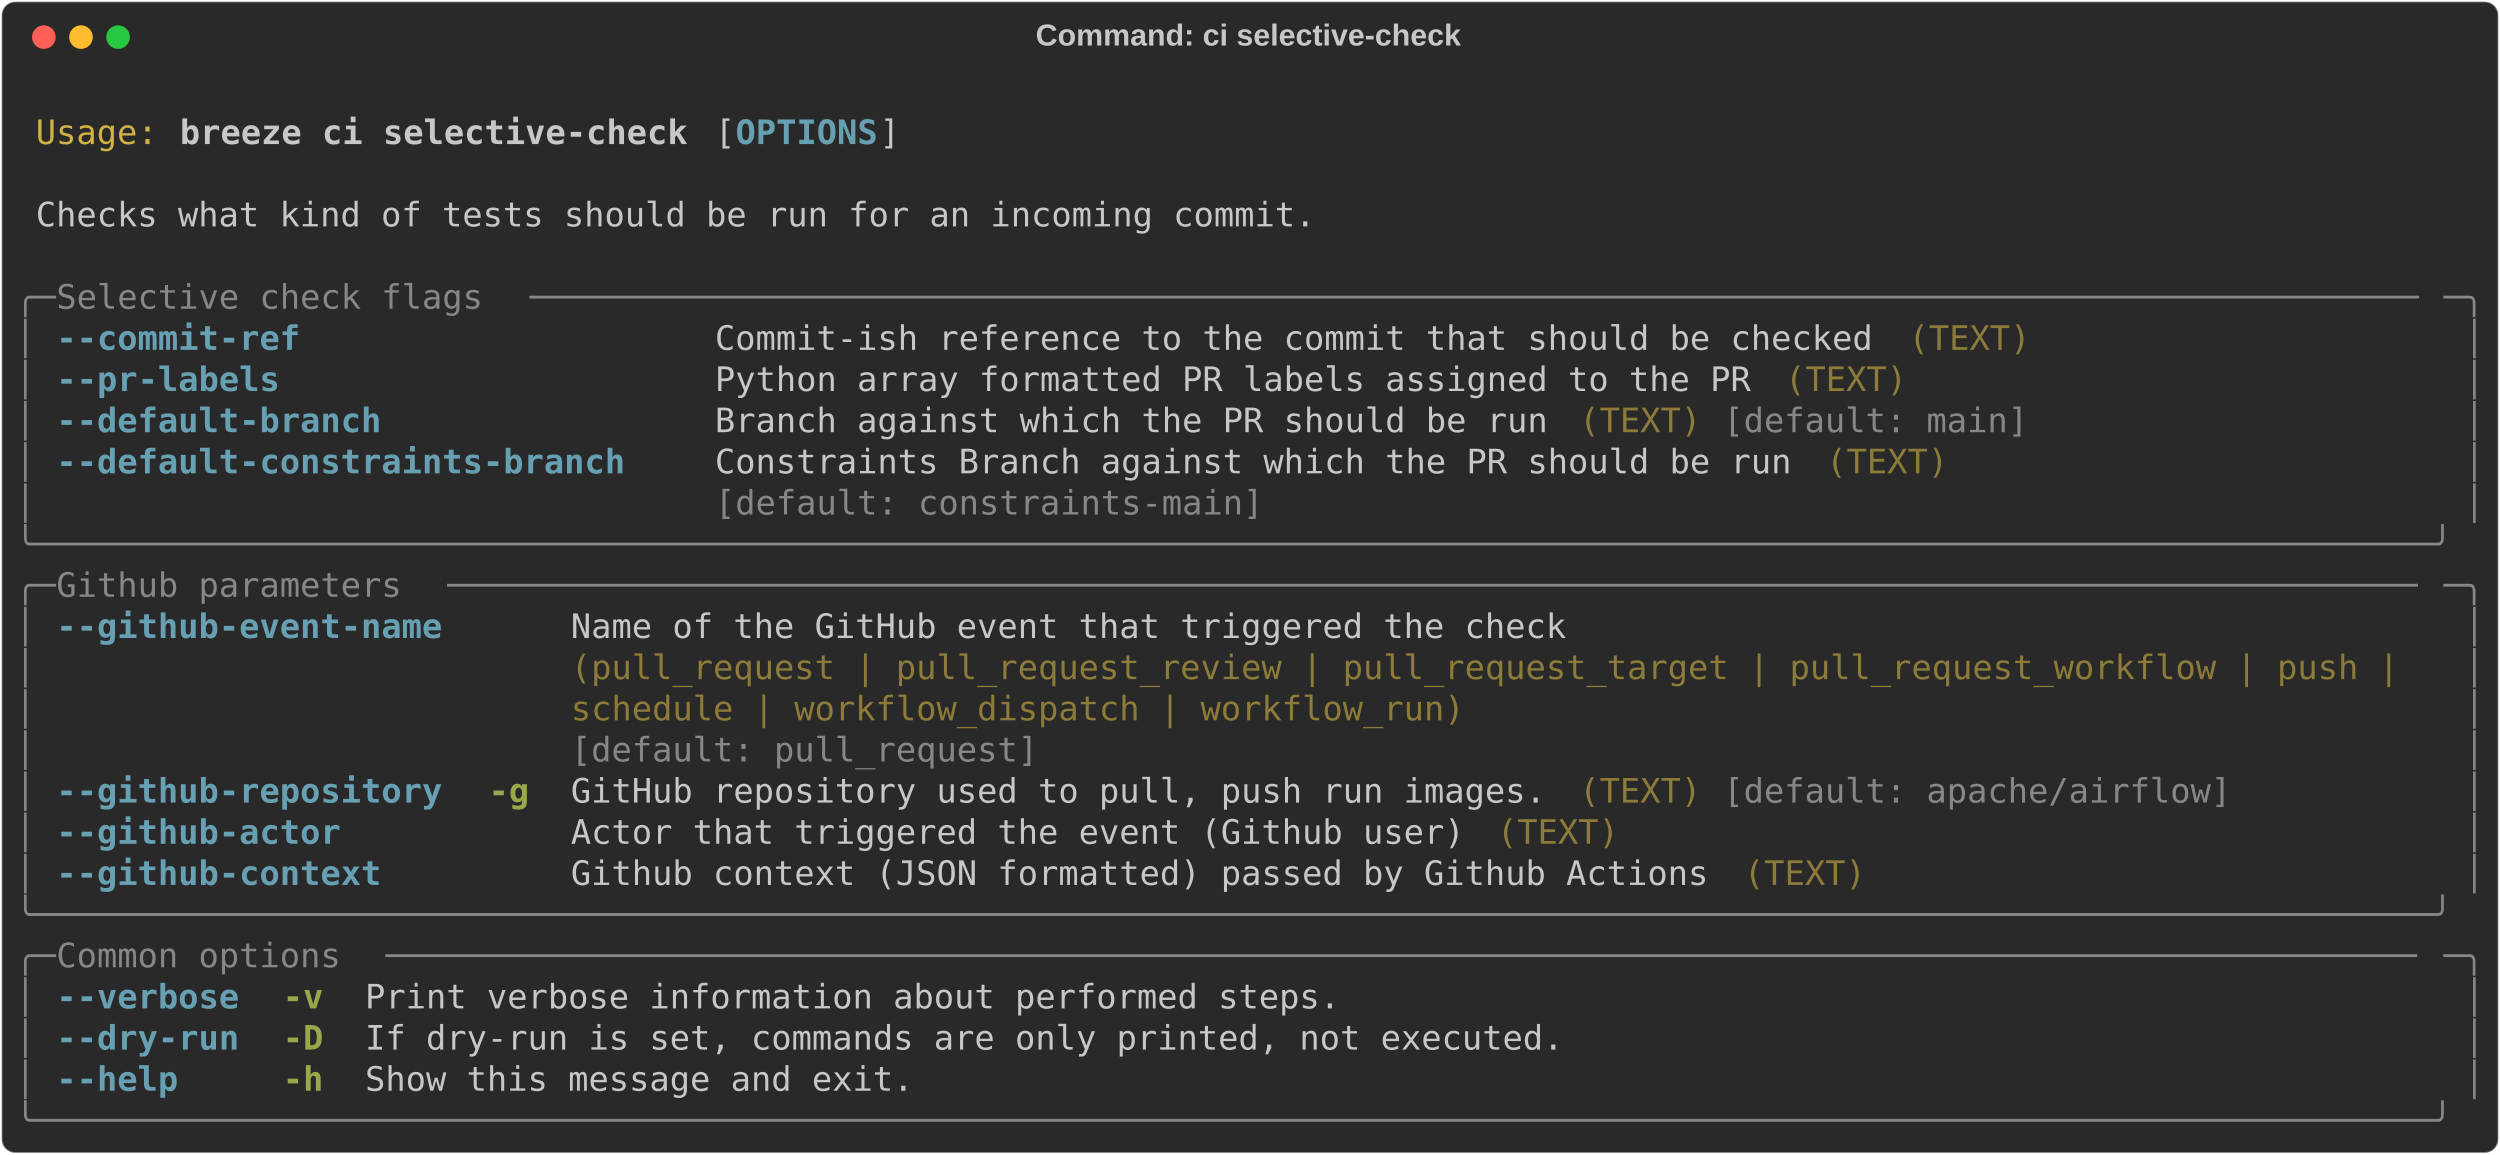
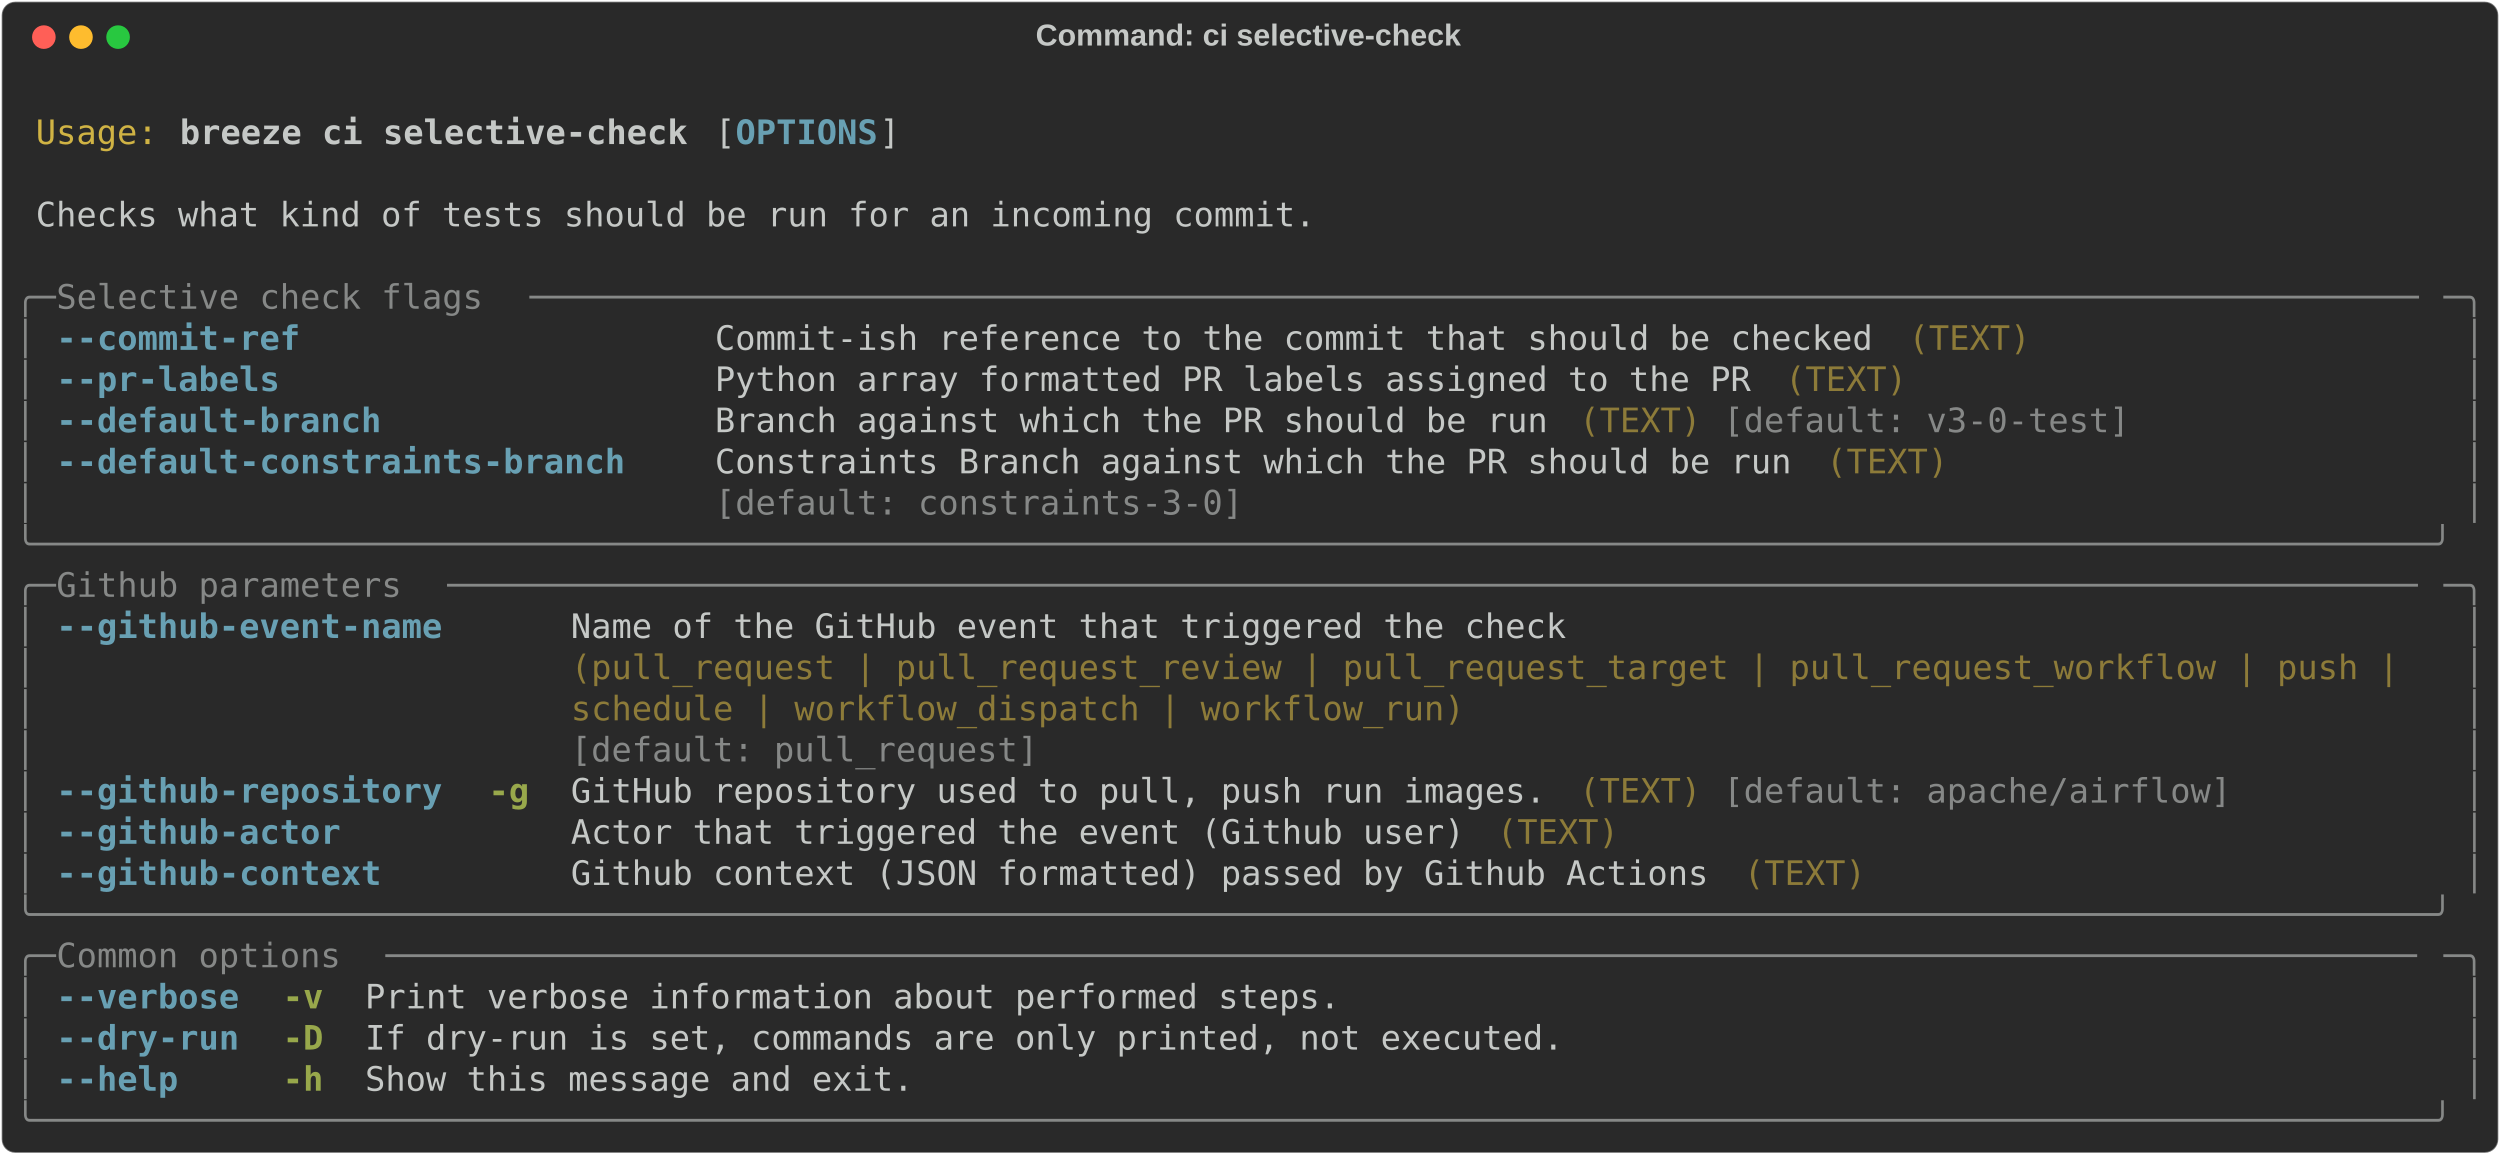
<svg xmlns="http://www.w3.org/2000/svg" class="rich-terminal" viewBox="0 0 1482 684.4">
  <style>

    @font-face {
        font-family: "Fira Code";
        src: local("FiraCode-Regular"),
                url("https://cdnjs.cloudflare.com/ajax/libs/firacode/6.2.0/woff2/FiraCode-Regular.woff2") format("woff2"),
                url("https://cdnjs.cloudflare.com/ajax/libs/firacode/6.2.0/woff/FiraCode-Regular.woff") format("woff");
        font-style: normal;
        font-weight: 400;
    }
    @font-face {
        font-family: "Fira Code";
        src: local("FiraCode-Bold"),
                url("https://cdnjs.cloudflare.com/ajax/libs/firacode/6.2.0/woff2/FiraCode-Bold.woff2") format("woff2"),
                url("https://cdnjs.cloudflare.com/ajax/libs/firacode/6.2.0/woff/FiraCode-Bold.woff") format("woff");
        font-style: bold;
        font-weight: 700;
    }

    .breeze-ci-selective-check-matrix {
        font-family: Fira Code, monospace;
        font-size: 20px;
        line-height: 24.4px;
        font-variant-east-asian: full-width;
    }

    .breeze-ci-selective-check-title {
        font-size: 18px;
        font-weight: bold;
        font-family: arial;
    }

    .breeze-ci-selective-check-r1 { fill: #c5c8c6 }
.breeze-ci-selective-check-r2 { fill: #d0b344 }
.breeze-ci-selective-check-r3 { fill: #c5c8c6;font-weight: bold }
.breeze-ci-selective-check-r4 { fill: #68a0b3;font-weight: bold }
.breeze-ci-selective-check-r5 { fill: #868887 }
.breeze-ci-selective-check-r6 { fill: #8d7b39 }
.breeze-ci-selective-check-r7 { fill: #98a84b;font-weight: bold }
    </style>
  <defs>
    <clipPath id="breeze-ci-selective-check-clip-terminal">
      <rect x="0" y="0" width="1463.0" height="633.4" />
    </clipPath>
    <clipPath id="breeze-ci-selective-check-line-0">
      <rect x="0" y="1.5" width="1464" height="24.65" />
    </clipPath>
    <clipPath id="breeze-ci-selective-check-line-1">
      <rect x="0" y="25.9" width="1464" height="24.65" />
    </clipPath>
    <clipPath id="breeze-ci-selective-check-line-2">
      <rect x="0" y="50.3" width="1464" height="24.65" />
    </clipPath>
    <clipPath id="breeze-ci-selective-check-line-3">
      <rect x="0" y="74.7" width="1464" height="24.65" />
    </clipPath>
    <clipPath id="breeze-ci-selective-check-line-4">
      <rect x="0" y="99.1" width="1464" height="24.65" />
    </clipPath>
    <clipPath id="breeze-ci-selective-check-line-5">
      <rect x="0" y="123.5" width="1464" height="24.65" />
    </clipPath>
    <clipPath id="breeze-ci-selective-check-line-6">
      <rect x="0" y="147.9" width="1464" height="24.65" />
    </clipPath>
    <clipPath id="breeze-ci-selective-check-line-7">
      <rect x="0" y="172.3" width="1464" height="24.65" />
    </clipPath>
    <clipPath id="breeze-ci-selective-check-line-8">
      <rect x="0" y="196.7" width="1464" height="24.65" />
    </clipPath>
    <clipPath id="breeze-ci-selective-check-line-9">
      <rect x="0" y="221.1" width="1464" height="24.65" />
    </clipPath>
    <clipPath id="breeze-ci-selective-check-line-10">
      <rect x="0" y="245.5" width="1464" height="24.65" />
    </clipPath>
    <clipPath id="breeze-ci-selective-check-line-11">
      <rect x="0" y="269.9" width="1464" height="24.65" />
    </clipPath>
    <clipPath id="breeze-ci-selective-check-line-12">
      <rect x="0" y="294.3" width="1464" height="24.65" />
    </clipPath>
    <clipPath id="breeze-ci-selective-check-line-13">
      <rect x="0" y="318.7" width="1464" height="24.65" />
    </clipPath>
    <clipPath id="breeze-ci-selective-check-line-14">
      <rect x="0" y="343.1" width="1464" height="24.65" />
    </clipPath>
    <clipPath id="breeze-ci-selective-check-line-15">
      <rect x="0" y="367.5" width="1464" height="24.65" />
    </clipPath>
    <clipPath id="breeze-ci-selective-check-line-16">
      <rect x="0" y="391.9" width="1464" height="24.65" />
    </clipPath>
    <clipPath id="breeze-ci-selective-check-line-17">
      <rect x="0" y="416.3" width="1464" height="24.65" />
    </clipPath>
    <clipPath id="breeze-ci-selective-check-line-18">
      <rect x="0" y="440.7" width="1464" height="24.65" />
    </clipPath>
    <clipPath id="breeze-ci-selective-check-line-19">
      <rect x="0" y="465.1" width="1464" height="24.65" />
    </clipPath>
    <clipPath id="breeze-ci-selective-check-line-20">
      <rect x="0" y="489.5" width="1464" height="24.65" />
    </clipPath>
    <clipPath id="breeze-ci-selective-check-line-21">
      <rect x="0" y="513.9" width="1464" height="24.65" />
    </clipPath>
    <clipPath id="breeze-ci-selective-check-line-22">
      <rect x="0" y="538.3" width="1464" height="24.65" />
    </clipPath>
    <clipPath id="breeze-ci-selective-check-line-23">
      <rect x="0" y="562.7" width="1464" height="24.65" />
    </clipPath>
    <clipPath id="breeze-ci-selective-check-line-24">
      <rect x="0" y="587.1" width="1464" height="24.65" />
    </clipPath>
  </defs>
  <rect fill="#292929" stroke="rgba(255,255,255,0.35)" stroke-width="1" x="1" y="1" width="1480" height="682.4" rx="8" />
  <text class="breeze-ci-selective-check-title" fill="#c5c8c6" text-anchor="middle" x="740" y="27">Command: ci selective-check</text>
  <g transform="translate(26,22)">
    <circle cx="0" cy="0" r="7" fill="#ff5f57" />
    <circle cx="22" cy="0" r="7" fill="#febc2e" />
    <circle cx="44" cy="0" r="7" fill="#28c840" />
  </g>
  <g transform="translate(9, 41)" clip-path="url(#breeze-ci-selective-check-clip-terminal)">
    <g class="breeze-ci-selective-check-matrix">
      <text class="breeze-ci-selective-check-r1" x="1464" y="20" textLength="12.2" clip-path="url(#breeze-ci-selective-check-line-0)">
</text>
      <text class="breeze-ci-selective-check-r2" x="12.2" y="44.4" textLength="73.2" clip-path="url(#breeze-ci-selective-check-line-1)">Usage:</text>
      <text class="breeze-ci-selective-check-r3" x="97.6" y="44.4" textLength="305" clip-path="url(#breeze-ci-selective-check-line-1)">breeze ci selective-check</text>
      <text class="breeze-ci-selective-check-r1" x="414.8" y="44.4" textLength="12.2" clip-path="url(#breeze-ci-selective-check-line-1)">[</text>
      <text class="breeze-ci-selective-check-r4" x="427" y="44.4" textLength="85.4" clip-path="url(#breeze-ci-selective-check-line-1)">OPTIONS</text>
      <text class="breeze-ci-selective-check-r1" x="512.4" y="44.4" textLength="12.2" clip-path="url(#breeze-ci-selective-check-line-1)">]</text>
      <text class="breeze-ci-selective-check-r1" x="1464" y="44.4" textLength="12.2" clip-path="url(#breeze-ci-selective-check-line-1)">
</text>
      <text class="breeze-ci-selective-check-r1" x="1464" y="68.8" textLength="12.2" clip-path="url(#breeze-ci-selective-check-line-2)">
</text>
      <text class="breeze-ci-selective-check-r1" x="12.2" y="93.2" textLength="768.6" clip-path="url(#breeze-ci-selective-check-line-3)">Checks what kind of tests should be run for an incoming commit.</text>
      <text class="breeze-ci-selective-check-r1" x="1464" y="93.2" textLength="12.2" clip-path="url(#breeze-ci-selective-check-line-3)">
</text>
      <text class="breeze-ci-selective-check-r1" x="1464" y="117.6" textLength="12.2" clip-path="url(#breeze-ci-selective-check-line-4)">
</text>
      <text class="breeze-ci-selective-check-r5" x="0" y="142" textLength="24.4" clip-path="url(#breeze-ci-selective-check-line-5)">╭─</text>
      <text class="breeze-ci-selective-check-r5" x="24.4" y="142" textLength="280.6" clip-path="url(#breeze-ci-selective-check-line-5)"> Selective check flags </text>
      <text class="breeze-ci-selective-check-r5" x="305" y="142" textLength="1134.6" clip-path="url(#breeze-ci-selective-check-line-5)">─────────────────────────────────────────────────────────────────────────────────────────────</text>
      <text class="breeze-ci-selective-check-r5" x="1439.6" y="142" textLength="24.4" clip-path="url(#breeze-ci-selective-check-line-5)">─╮</text>
      <text class="breeze-ci-selective-check-r1" x="1464" y="142" textLength="12.2" clip-path="url(#breeze-ci-selective-check-line-5)">
</text>
      <text class="breeze-ci-selective-check-r5" x="0" y="166.4" textLength="12.2" clip-path="url(#breeze-ci-selective-check-line-6)">│</text>
      <text class="breeze-ci-selective-check-r4" x="24.4" y="166.4" textLength="146.4" clip-path="url(#breeze-ci-selective-check-line-6)">--commit-ref</text>
      <text class="breeze-ci-selective-check-r1" x="414.8" y="166.4" textLength="695.4" clip-path="url(#breeze-ci-selective-check-line-6)">Commit-ish reference to the commit that should be checked</text>
      <text class="breeze-ci-selective-check-r6" x="1122.4" y="166.4" textLength="73.2" clip-path="url(#breeze-ci-selective-check-line-6)">(TEXT)</text>
      <text class="breeze-ci-selective-check-r5" x="1451.8" y="166.4" textLength="12.2" clip-path="url(#breeze-ci-selective-check-line-6)">│</text>
      <text class="breeze-ci-selective-check-r1" x="1464" y="166.4" textLength="12.2" clip-path="url(#breeze-ci-selective-check-line-6)">
</text>
      <text class="breeze-ci-selective-check-r5" x="0" y="190.8" textLength="12.2" clip-path="url(#breeze-ci-selective-check-line-7)">│</text>
      <text class="breeze-ci-selective-check-r4" x="24.4" y="190.8" textLength="134.2" clip-path="url(#breeze-ci-selective-check-line-7)">--pr-labels</text>
      <text class="breeze-ci-selective-check-r1" x="414.8" y="190.8" textLength="622.2" clip-path="url(#breeze-ci-selective-check-line-7)">Python array formatted PR labels assigned to the PR</text>
      <text class="breeze-ci-selective-check-r6" x="1049.2" y="190.8" textLength="73.2" clip-path="url(#breeze-ci-selective-check-line-7)">(TEXT)</text>
      <text class="breeze-ci-selective-check-r5" x="1451.8" y="190.8" textLength="12.2" clip-path="url(#breeze-ci-selective-check-line-7)">│</text>
      <text class="breeze-ci-selective-check-r1" x="1464" y="190.8" textLength="12.2" clip-path="url(#breeze-ci-selective-check-line-7)">
</text>
      <text class="breeze-ci-selective-check-r5" x="0" y="215.2" textLength="12.2" clip-path="url(#breeze-ci-selective-check-line-8)">│</text>
      <text class="breeze-ci-selective-check-r4" x="24.4" y="215.2" textLength="195.2" clip-path="url(#breeze-ci-selective-check-line-8)">--default-branch</text>
      <text class="breeze-ci-selective-check-r1" x="414.8" y="215.2" textLength="500.2" clip-path="url(#breeze-ci-selective-check-line-8)">Branch against which the PR should be run</text>
      <text class="breeze-ci-selective-check-r6" x="927.2" y="215.2" textLength="73.2" clip-path="url(#breeze-ci-selective-check-line-8)">(TEXT)</text>
-       <text class="breeze-ci-selective-check-r5" x="1012.6" y="215.2" textLength="183" clip-path="url(#breeze-ci-selective-check-line-8)">[default: main]</text>
+       <text class="breeze-ci-selective-check-r5" x="1012.6" y="215.2" textLength="244" clip-path="url(#breeze-ci-selective-check-line-8)">[default: v3-0-test]</text>
      <text class="breeze-ci-selective-check-r5" x="1451.8" y="215.2" textLength="12.2" clip-path="url(#breeze-ci-selective-check-line-8)">│</text>
      <text class="breeze-ci-selective-check-r1" x="1464" y="215.2" textLength="12.2" clip-path="url(#breeze-ci-selective-check-line-8)">
</text>
      <text class="breeze-ci-selective-check-r5" x="0" y="239.6" textLength="12.2" clip-path="url(#breeze-ci-selective-check-line-9)">│</text>
      <text class="breeze-ci-selective-check-r4" x="24.4" y="239.6" textLength="341.6" clip-path="url(#breeze-ci-selective-check-line-9)">--default-constraints-branch</text>
      <text class="breeze-ci-selective-check-r1" x="414.8" y="239.6" textLength="646.6" clip-path="url(#breeze-ci-selective-check-line-9)">Constraints Branch against which the PR should be run</text>
      <text class="breeze-ci-selective-check-r6" x="1073.6" y="239.6" textLength="73.2" clip-path="url(#breeze-ci-selective-check-line-9)">(TEXT)</text>
      <text class="breeze-ci-selective-check-r5" x="1451.8" y="239.6" textLength="12.2" clip-path="url(#breeze-ci-selective-check-line-9)">│</text>
      <text class="breeze-ci-selective-check-r1" x="1464" y="239.6" textLength="12.2" clip-path="url(#breeze-ci-selective-check-line-9)">
</text>
      <text class="breeze-ci-selective-check-r5" x="0" y="264" textLength="12.2" clip-path="url(#breeze-ci-selective-check-line-10)">│</text>
-       <text class="breeze-ci-selective-check-r5" x="414.8" y="264" textLength="646.6" clip-path="url(#breeze-ci-selective-check-line-10)">[default: constraints-main]                          </text>
+       <text class="breeze-ci-selective-check-r5" x="414.8" y="264" textLength="646.6" clip-path="url(#breeze-ci-selective-check-line-10)">[default: constraints-3-0]                           </text>
      <text class="breeze-ci-selective-check-r5" x="1451.8" y="264" textLength="12.2" clip-path="url(#breeze-ci-selective-check-line-10)">│</text>
      <text class="breeze-ci-selective-check-r1" x="1464" y="264" textLength="12.2" clip-path="url(#breeze-ci-selective-check-line-10)">
</text>
      <text class="breeze-ci-selective-check-r5" x="0" y="288.4" textLength="1464" clip-path="url(#breeze-ci-selective-check-line-11)">╰──────────────────────────────────────────────────────────────────────────────────────────────────────────────────────╯</text>
      <text class="breeze-ci-selective-check-r1" x="1464" y="288.4" textLength="12.2" clip-path="url(#breeze-ci-selective-check-line-11)">
</text>
      <text class="breeze-ci-selective-check-r5" x="0" y="312.8" textLength="24.4" clip-path="url(#breeze-ci-selective-check-line-12)">╭─</text>
      <text class="breeze-ci-selective-check-r5" x="24.4" y="312.8" textLength="231.8" clip-path="url(#breeze-ci-selective-check-line-12)"> Github parameters </text>
      <text class="breeze-ci-selective-check-r5" x="256.2" y="312.8" textLength="1183.4" clip-path="url(#breeze-ci-selective-check-line-12)">─────────────────────────────────────────────────────────────────────────────────────────────────</text>
      <text class="breeze-ci-selective-check-r5" x="1439.6" y="312.8" textLength="24.4" clip-path="url(#breeze-ci-selective-check-line-12)">─╮</text>
      <text class="breeze-ci-selective-check-r1" x="1464" y="312.8" textLength="12.2" clip-path="url(#breeze-ci-selective-check-line-12)">
</text>
      <text class="breeze-ci-selective-check-r5" x="0" y="337.2" textLength="12.2" clip-path="url(#breeze-ci-selective-check-line-13)">│</text>
      <text class="breeze-ci-selective-check-r4" x="24.4" y="337.2" textLength="231.8" clip-path="url(#breeze-ci-selective-check-line-13)">--github-event-name</text>
      <text class="breeze-ci-selective-check-r1" x="329.4" y="337.2" textLength="1110.2" clip-path="url(#breeze-ci-selective-check-line-13)">Name of the GitHub event that triggered the check                                          </text>
      <text class="breeze-ci-selective-check-r5" x="1451.8" y="337.2" textLength="12.2" clip-path="url(#breeze-ci-selective-check-line-13)">│</text>
      <text class="breeze-ci-selective-check-r1" x="1464" y="337.2" textLength="12.2" clip-path="url(#breeze-ci-selective-check-line-13)">
</text>
      <text class="breeze-ci-selective-check-r5" x="0" y="361.6" textLength="12.2" clip-path="url(#breeze-ci-selective-check-line-14)">│</text>
      <text class="breeze-ci-selective-check-r6" x="329.4" y="361.6" textLength="1110.2" clip-path="url(#breeze-ci-selective-check-line-14)">(pull_request | pull_request_review | pull_request_target | pull_request_workflow | push | </text>
      <text class="breeze-ci-selective-check-r5" x="1451.8" y="361.6" textLength="12.2" clip-path="url(#breeze-ci-selective-check-line-14)">│</text>
      <text class="breeze-ci-selective-check-r1" x="1464" y="361.6" textLength="12.2" clip-path="url(#breeze-ci-selective-check-line-14)">
</text>
      <text class="breeze-ci-selective-check-r5" x="0" y="386" textLength="12.2" clip-path="url(#breeze-ci-selective-check-line-15)">│</text>
      <text class="breeze-ci-selective-check-r6" x="329.4" y="386" textLength="1110.2" clip-path="url(#breeze-ci-selective-check-line-15)">schedule | workflow_dispatch | workflow_run)                                               </text>
      <text class="breeze-ci-selective-check-r5" x="1451.8" y="386" textLength="12.2" clip-path="url(#breeze-ci-selective-check-line-15)">│</text>
      <text class="breeze-ci-selective-check-r1" x="1464" y="386" textLength="12.2" clip-path="url(#breeze-ci-selective-check-line-15)">
</text>
      <text class="breeze-ci-selective-check-r5" x="0" y="410.4" textLength="12.2" clip-path="url(#breeze-ci-selective-check-line-16)">│</text>
      <text class="breeze-ci-selective-check-r5" x="329.4" y="410.4" textLength="1110.2" clip-path="url(#breeze-ci-selective-check-line-16)">[default: pull_request]                                                                    </text>
      <text class="breeze-ci-selective-check-r5" x="1451.8" y="410.4" textLength="12.2" clip-path="url(#breeze-ci-selective-check-line-16)">│</text>
      <text class="breeze-ci-selective-check-r1" x="1464" y="410.4" textLength="12.2" clip-path="url(#breeze-ci-selective-check-line-16)">
</text>
      <text class="breeze-ci-selective-check-r5" x="0" y="434.8" textLength="12.2" clip-path="url(#breeze-ci-selective-check-line-17)">│</text>
      <text class="breeze-ci-selective-check-r4" x="24.4" y="434.8" textLength="231.8" clip-path="url(#breeze-ci-selective-check-line-17)">--github-repository</text>
      <text class="breeze-ci-selective-check-r7" x="280.6" y="434.8" textLength="24.4" clip-path="url(#breeze-ci-selective-check-line-17)">-g</text>
      <text class="breeze-ci-selective-check-r1" x="329.4" y="434.8" textLength="585.6" clip-path="url(#breeze-ci-selective-check-line-17)">GitHub repository used to pull, push run images.</text>
      <text class="breeze-ci-selective-check-r6" x="927.2" y="434.8" textLength="73.2" clip-path="url(#breeze-ci-selective-check-line-17)">(TEXT)</text>
      <text class="breeze-ci-selective-check-r5" x="1012.6" y="434.8" textLength="305" clip-path="url(#breeze-ci-selective-check-line-17)">[default: apache/airflow]</text>
      <text class="breeze-ci-selective-check-r5" x="1451.8" y="434.8" textLength="12.2" clip-path="url(#breeze-ci-selective-check-line-17)">│</text>
      <text class="breeze-ci-selective-check-r1" x="1464" y="434.8" textLength="12.2" clip-path="url(#breeze-ci-selective-check-line-17)">
</text>
      <text class="breeze-ci-selective-check-r5" x="0" y="459.2" textLength="12.2" clip-path="url(#breeze-ci-selective-check-line-18)">│</text>
      <text class="breeze-ci-selective-check-r4" x="24.4" y="459.2" textLength="170.8" clip-path="url(#breeze-ci-selective-check-line-18)">--github-actor</text>
      <text class="breeze-ci-selective-check-r1" x="329.4" y="459.2" textLength="536.8" clip-path="url(#breeze-ci-selective-check-line-18)">Actor that triggered the event (Github user)</text>
      <text class="breeze-ci-selective-check-r6" x="878.4" y="459.2" textLength="73.2" clip-path="url(#breeze-ci-selective-check-line-18)">(TEXT)</text>
      <text class="breeze-ci-selective-check-r5" x="1451.8" y="459.2" textLength="12.2" clip-path="url(#breeze-ci-selective-check-line-18)">│</text>
      <text class="breeze-ci-selective-check-r1" x="1464" y="459.2" textLength="12.2" clip-path="url(#breeze-ci-selective-check-line-18)">
</text>
      <text class="breeze-ci-selective-check-r5" x="0" y="483.6" textLength="12.2" clip-path="url(#breeze-ci-selective-check-line-19)">│</text>
      <text class="breeze-ci-selective-check-r4" x="24.4" y="483.6" textLength="195.2" clip-path="url(#breeze-ci-selective-check-line-19)">--github-context</text>
      <text class="breeze-ci-selective-check-r1" x="329.4" y="483.6" textLength="683.2" clip-path="url(#breeze-ci-selective-check-line-19)">Github context (JSON formatted) passed by Github Actions</text>
      <text class="breeze-ci-selective-check-r6" x="1024.8" y="483.6" textLength="73.2" clip-path="url(#breeze-ci-selective-check-line-19)">(TEXT)</text>
      <text class="breeze-ci-selective-check-r5" x="1451.8" y="483.6" textLength="12.2" clip-path="url(#breeze-ci-selective-check-line-19)">│</text>
      <text class="breeze-ci-selective-check-r1" x="1464" y="483.6" textLength="12.2" clip-path="url(#breeze-ci-selective-check-line-19)">
</text>
      <text class="breeze-ci-selective-check-r5" x="0" y="508" textLength="1464" clip-path="url(#breeze-ci-selective-check-line-20)">╰──────────────────────────────────────────────────────────────────────────────────────────────────────────────────────╯</text>
      <text class="breeze-ci-selective-check-r1" x="1464" y="508" textLength="12.2" clip-path="url(#breeze-ci-selective-check-line-20)">
</text>
      <text class="breeze-ci-selective-check-r5" x="0" y="532.4" textLength="24.4" clip-path="url(#breeze-ci-selective-check-line-21)">╭─</text>
      <text class="breeze-ci-selective-check-r5" x="24.4" y="532.4" textLength="195.2" clip-path="url(#breeze-ci-selective-check-line-21)"> Common options </text>
      <text class="breeze-ci-selective-check-r5" x="219.6" y="532.4" textLength="1220" clip-path="url(#breeze-ci-selective-check-line-21)">────────────────────────────────────────────────────────────────────────────────────────────────────</text>
      <text class="breeze-ci-selective-check-r5" x="1439.6" y="532.4" textLength="24.4" clip-path="url(#breeze-ci-selective-check-line-21)">─╮</text>
      <text class="breeze-ci-selective-check-r1" x="1464" y="532.4" textLength="12.2" clip-path="url(#breeze-ci-selective-check-line-21)">
</text>
      <text class="breeze-ci-selective-check-r5" x="0" y="556.8" textLength="12.2" clip-path="url(#breeze-ci-selective-check-line-22)">│</text>
      <text class="breeze-ci-selective-check-r4" x="24.4" y="556.8" textLength="109.8" clip-path="url(#breeze-ci-selective-check-line-22)">--verbose</text>
      <text class="breeze-ci-selective-check-r7" x="158.6" y="556.8" textLength="24.4" clip-path="url(#breeze-ci-selective-check-line-22)">-v</text>
      <text class="breeze-ci-selective-check-r1" x="207.4" y="556.8" textLength="585.6" clip-path="url(#breeze-ci-selective-check-line-22)">Print verbose information about performed steps.</text>
      <text class="breeze-ci-selective-check-r5" x="1451.8" y="556.8" textLength="12.2" clip-path="url(#breeze-ci-selective-check-line-22)">│</text>
      <text class="breeze-ci-selective-check-r1" x="1464" y="556.8" textLength="12.2" clip-path="url(#breeze-ci-selective-check-line-22)">
</text>
      <text class="breeze-ci-selective-check-r5" x="0" y="581.2" textLength="12.2" clip-path="url(#breeze-ci-selective-check-line-23)">│</text>
      <text class="breeze-ci-selective-check-r4" x="24.4" y="581.2" textLength="109.8" clip-path="url(#breeze-ci-selective-check-line-23)">--dry-run</text>
      <text class="breeze-ci-selective-check-r7" x="158.6" y="581.2" textLength="24.4" clip-path="url(#breeze-ci-selective-check-line-23)">-D</text>
      <text class="breeze-ci-selective-check-r1" x="207.4" y="581.2" textLength="719.8" clip-path="url(#breeze-ci-selective-check-line-23)">If dry-run is set, commands are only printed, not executed.</text>
      <text class="breeze-ci-selective-check-r5" x="1451.8" y="581.2" textLength="12.2" clip-path="url(#breeze-ci-selective-check-line-23)">│</text>
      <text class="breeze-ci-selective-check-r1" x="1464" y="581.2" textLength="12.2" clip-path="url(#breeze-ci-selective-check-line-23)">
</text>
      <text class="breeze-ci-selective-check-r5" x="0" y="605.6" textLength="12.2" clip-path="url(#breeze-ci-selective-check-line-24)">│</text>
      <text class="breeze-ci-selective-check-r4" x="24.4" y="605.6" textLength="73.2" clip-path="url(#breeze-ci-selective-check-line-24)">--help</text>
      <text class="breeze-ci-selective-check-r7" x="158.6" y="605.6" textLength="24.4" clip-path="url(#breeze-ci-selective-check-line-24)">-h</text>
      <text class="breeze-ci-selective-check-r1" x="207.4" y="605.6" textLength="329.4" clip-path="url(#breeze-ci-selective-check-line-24)">Show this message and exit.</text>
      <text class="breeze-ci-selective-check-r5" x="1451.8" y="605.6" textLength="12.2" clip-path="url(#breeze-ci-selective-check-line-24)">│</text>
      <text class="breeze-ci-selective-check-r1" x="1464" y="605.6" textLength="12.2" clip-path="url(#breeze-ci-selective-check-line-24)">
</text>
      <text class="breeze-ci-selective-check-r5" x="0" y="630" textLength="1464" clip-path="url(#breeze-ci-selective-check-line-25)">╰──────────────────────────────────────────────────────────────────────────────────────────────────────────────────────╯</text>
      <text class="breeze-ci-selective-check-r1" x="1464" y="630" textLength="12.2" clip-path="url(#breeze-ci-selective-check-line-25)">
</text>
    </g>
  </g>
</svg>
